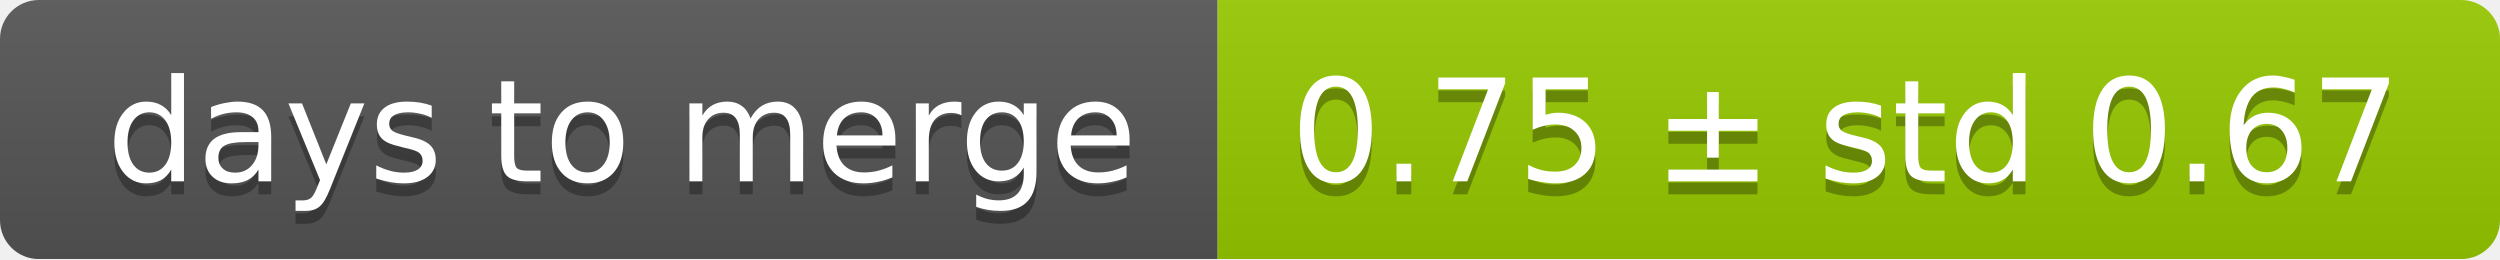
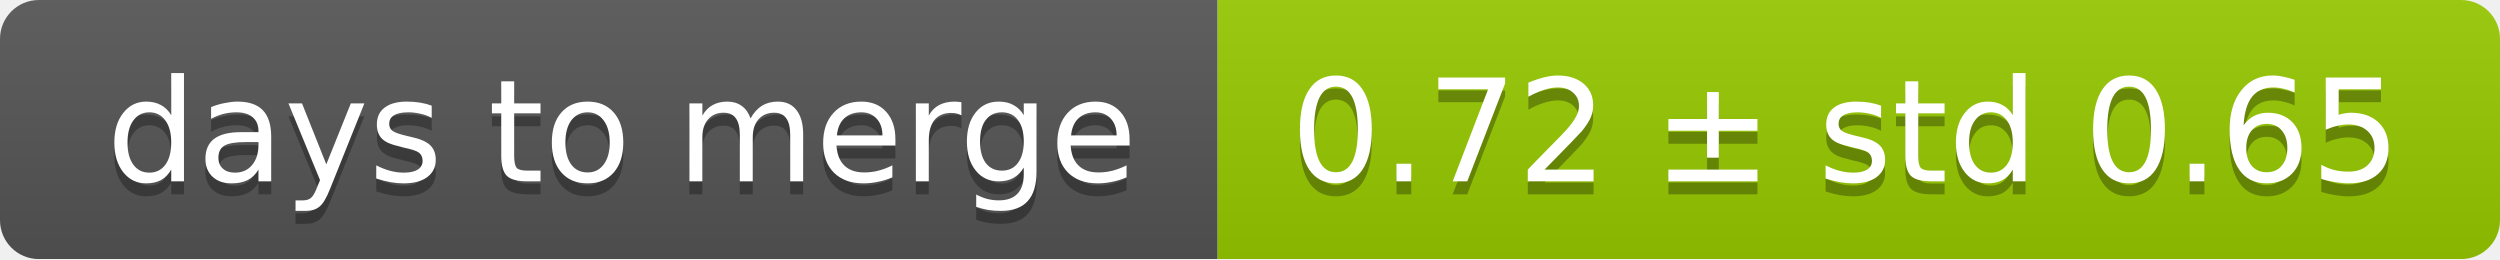
<svg xmlns="http://www.w3.org/2000/svg" width="193" height="20">
  <linearGradient id="smooth" x2="0" y2="100%">
    <stop offset="0" stop-color="#bbb" stop-opacity=".1" />
    <stop offset="1" stop-opacity=".1" />
  </linearGradient>
  <mask id="round">
    <rect width="193" height="20" rx="3" fill="#fff" />
  </mask>
  <g mask="url(#round)">
    <rect width="94" height="20" fill="#555" />
    <rect x="94" width="99" height="20" fill="#97ca00" />
    <rect width="193" height="20" fill="url(#smooth)" />
  </g>
  <g fill="#fff" text-anchor="middle" font-family="DejaVu Sans,Verdana,Geneva,sans-serif" font-size="11">
    <text x="48" y="15" fill="#010101" fill-opacity=".3">days to merge</text>
    <text x="48" y="14">days to merge</text>
-     <text x="142.5" y="15" fill="#010101" fill-opacity=".3">0.75 ± std 0.67</text>
-     <text x="142.5" y="14">0.75 ± std 0.67</text>
+     <text x="142.5" y="15" fill="#010101" fill-opacity=".3">0.72 ± std 0.65</text>
+     <text x="142.5" y="14">0.72 ± std 0.65</text>
  </g>
</svg>
